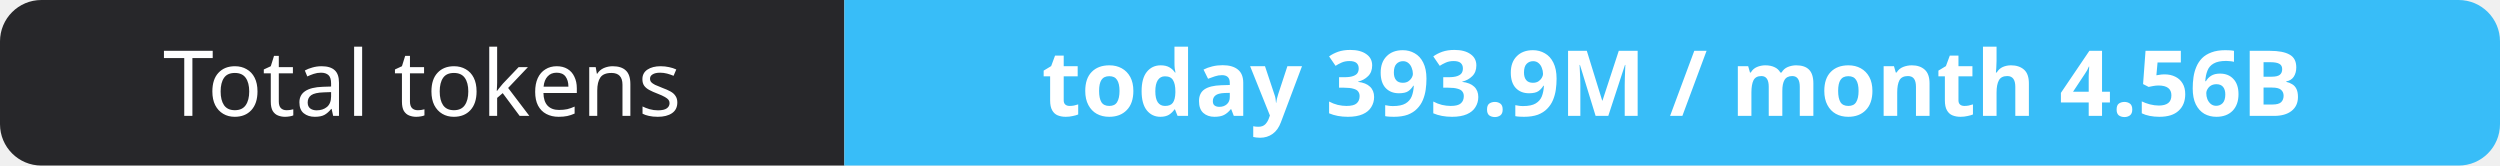
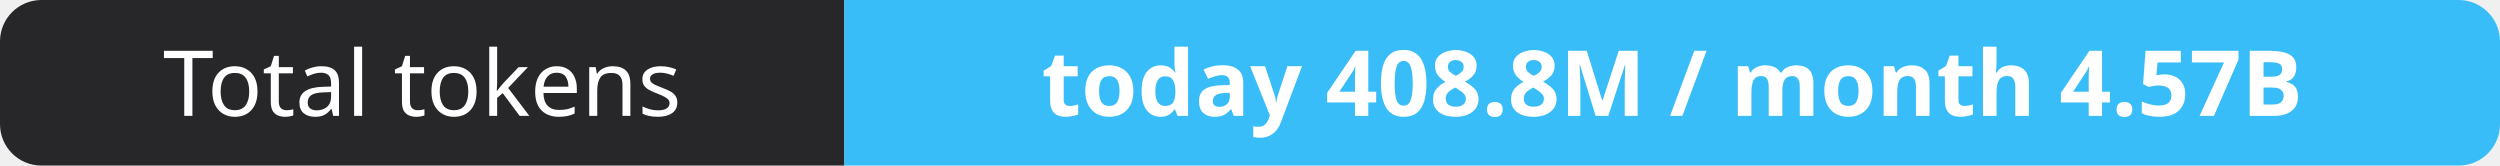
- <svg xmlns="http://www.w3.org/2000/svg" width="302" height="20" role="img" aria-label="Total tokens: today 393.9M / month 4.56B">
+ <svg xmlns="http://www.w3.org/2000/svg" width="302" height="20" role="img" aria-label="Total tokens: today 408.8M / month 4.57B">
  <clipPath id="r">
    <rect width="302" height="20" rx="5" fill="#fff" />
  </clipPath>
  <g clip-path="url(#r)">
    <rect width="102" height="20" fill="#27272a" />
    <rect x="102" width="200" height="20" fill="#38bdf8" />
  </g>
  <g fill="#fff" text-anchor="middle" font-family="Verdana,Geneva,sans-serif" font-size="11">
    <text x="51.0" y="14">Total tokens</text>
-     <text x="202.0" y="14" font-weight="700">today 393.9M / month 4.56B</text>
+     <text x="202.0" y="14" font-weight="700">today 408.8M / month 4.57B</text>
  </g>
</svg>
